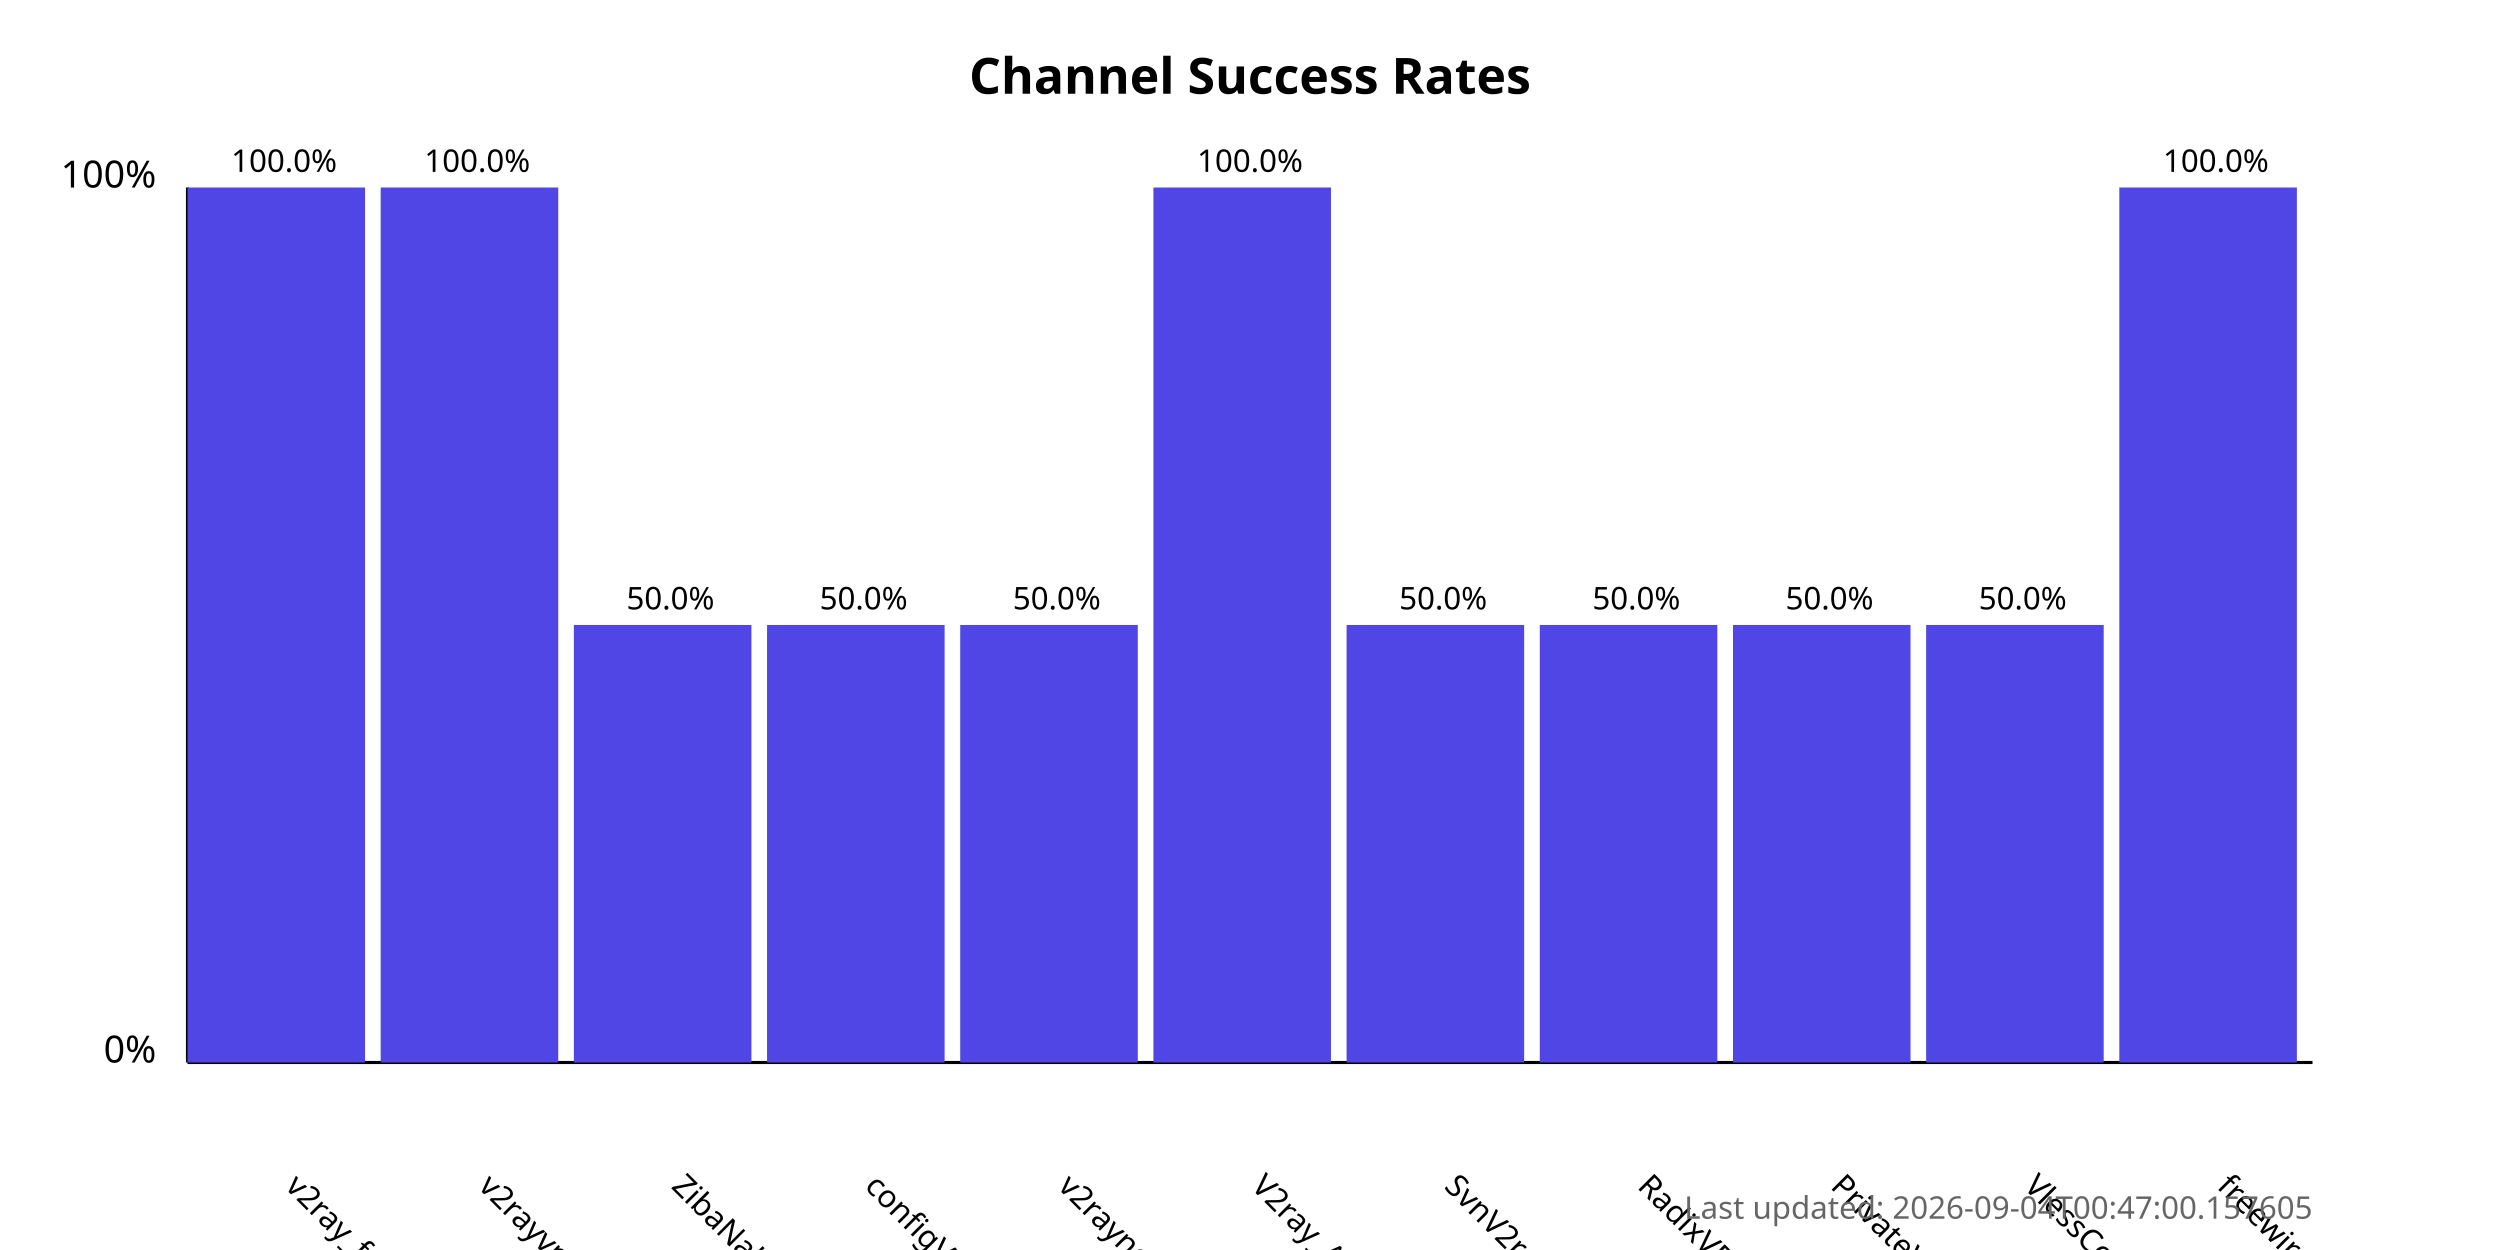
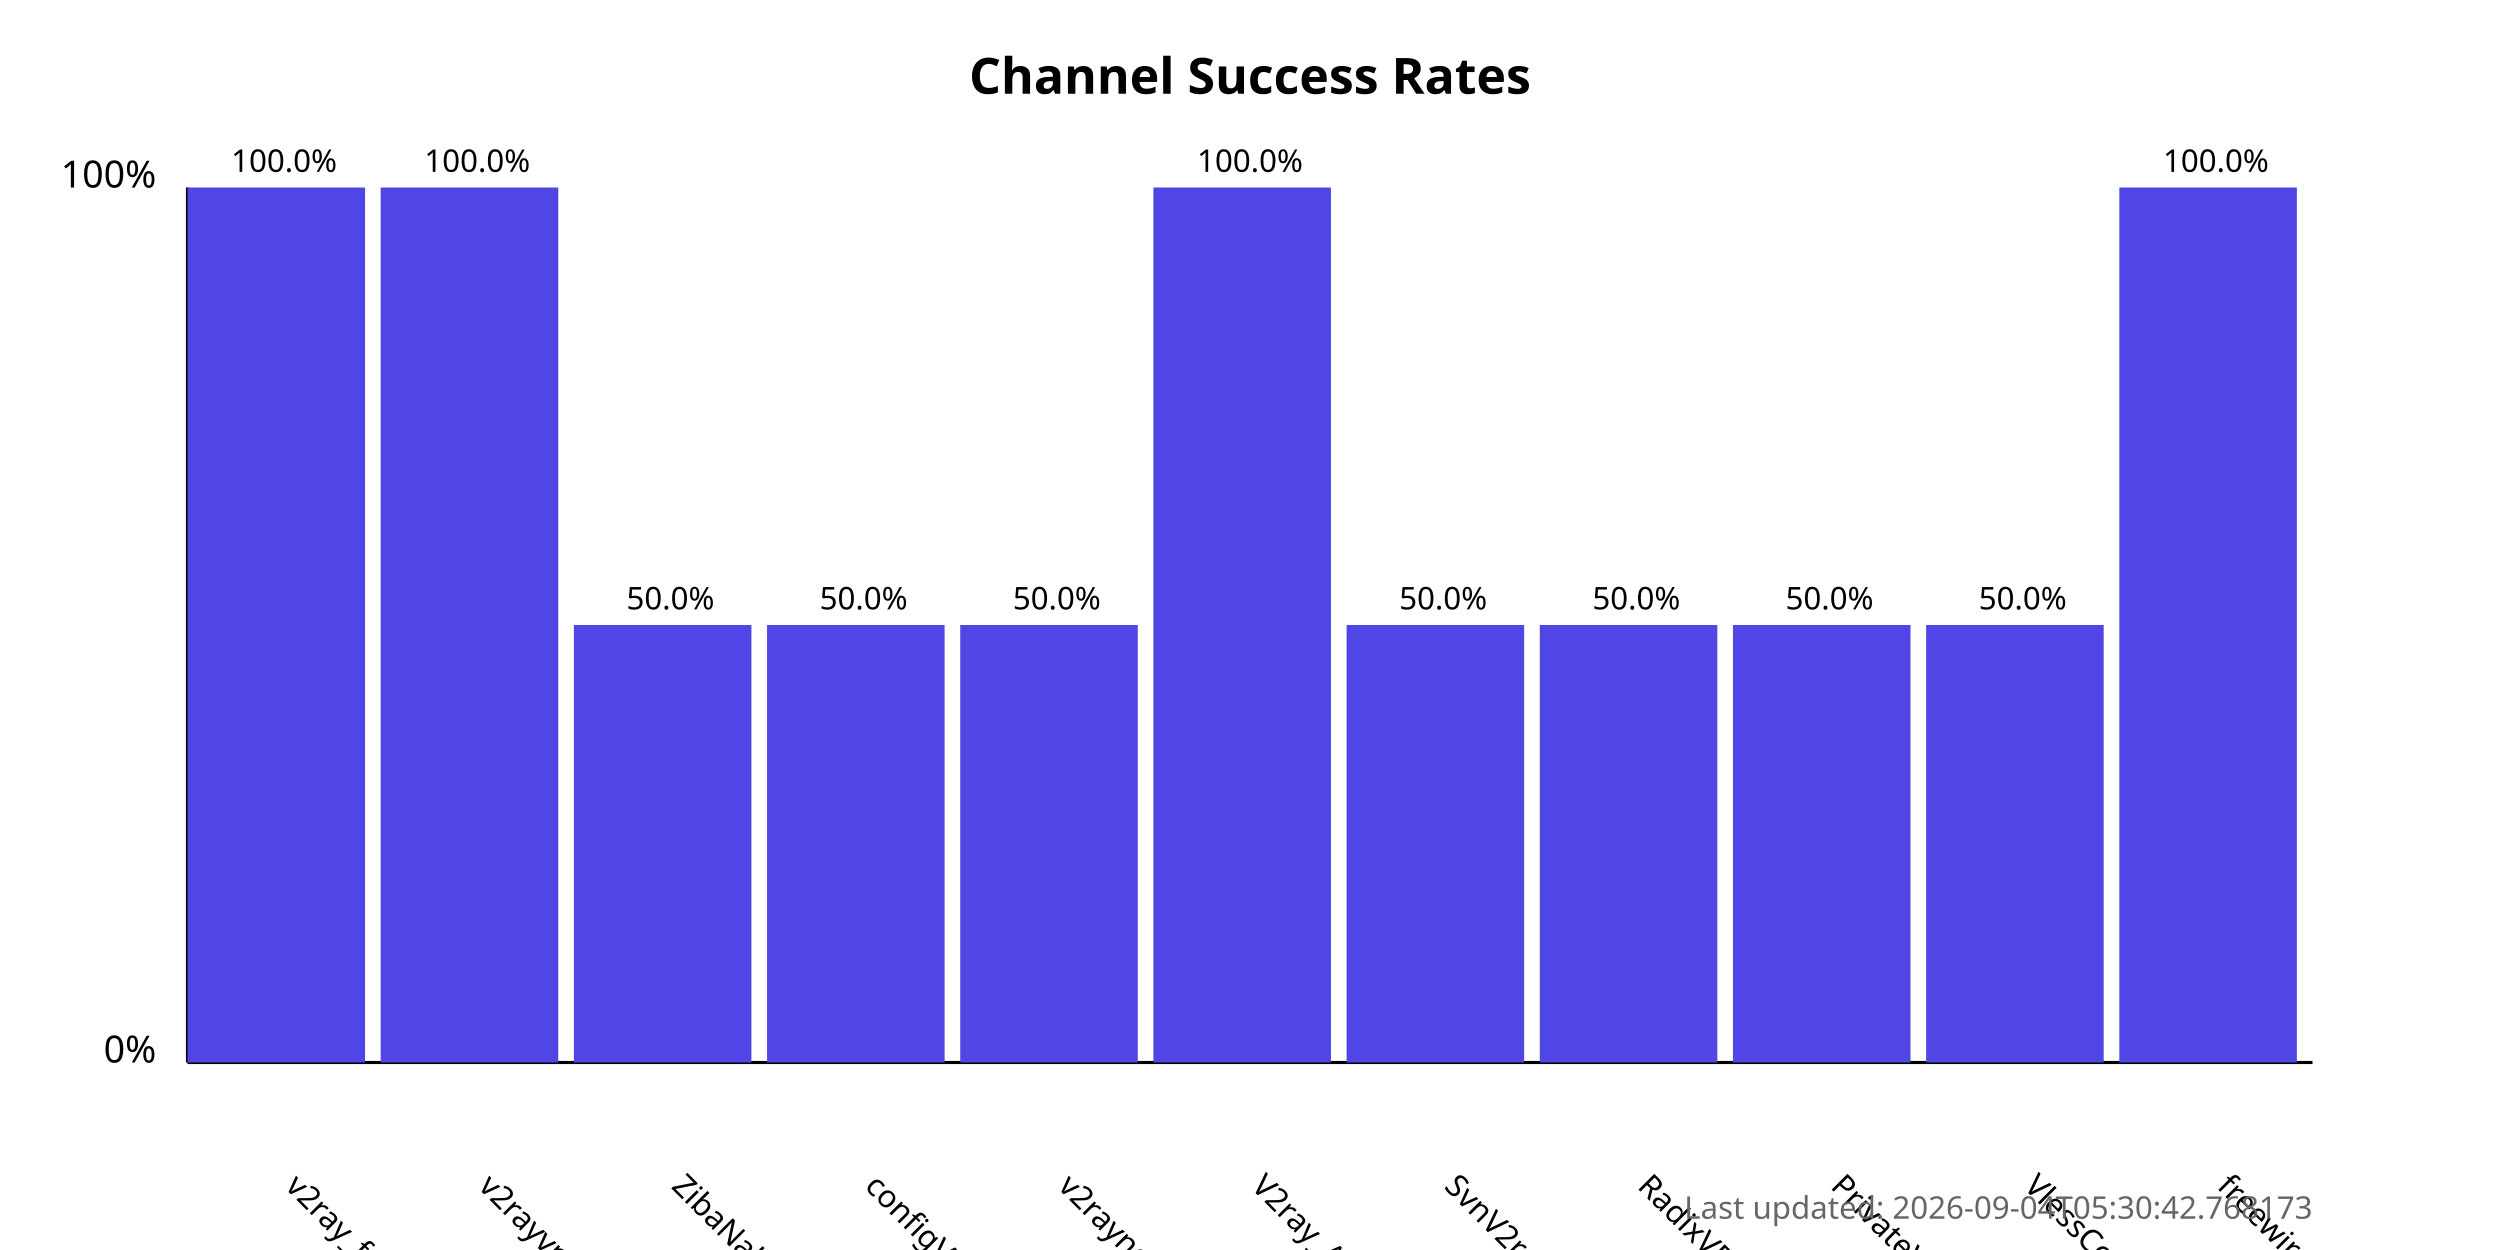
<svg xmlns="http://www.w3.org/2000/svg" width="800" height="400">
  <style>
            .chart-title { font: bold 16px sans-serif; }
            .axis-label { font: 12px sans-serif; }
            .tick-label { font: 10px sans-serif; }
            .bar { fill: #4f46e5; }
            .bar:hover { fill: #6366f1; }
            .timestamp { font: 10px sans-serif; fill: #666; }
        </style>
  <text x="400.0" y="30" text-anchor="middle" class="chart-title">
            Channel Success Rates
        </text>
  <line x1="60" y1="340" x2="60" y2="60" stroke="black" stroke-width="1" />
  <line x1="60" y1="340" x2="740" y2="340" stroke="black" stroke-width="1" />
  <text x="50" y="340" text-anchor="end" class="axis-label">0%</text>
  <text x="50" y="60" text-anchor="end" class="axis-label">100%</text>
  <g>
    <rect x="60" y="60.0" width="56.818" height="280.0" class="bar" />
    <text x="90.909" y="380" transform="rotate(45, 90.90909, 380)" text-anchor="start" class="tick-label">
                v2ray_free_conf
            </text>
    <text x="90.909" y="55.0" text-anchor="middle" class="tick-label">
                100.0%
            </text>
  </g>
  <g>
    <rect x="121.818" y="60.0" width="56.818" height="280.0" class="bar" />
    <text x="152.727" y="380" transform="rotate(45, 152.7273, 380)" text-anchor="start" class="tick-label">
                v2rayvpno
            </text>
    <text x="152.727" y="55.0" text-anchor="middle" class="tick-label">
                100.0%
            </text>
  </g>
  <g>
    <rect x="183.636" y="200.0" width="56.818" height="140.0" class="bar" />
    <text x="214.545" y="380" transform="rotate(45, 214.5455, 380)" text-anchor="start" class="tick-label">
                ZibaNabz
            </text>
    <text x="214.545" y="195.0" text-anchor="middle" class="tick-label">
                50.0%
            </text>
  </g>
  <g>
    <rect x="245.455" y="200.0" width="56.818" height="140.0" class="bar" />
    <text x="276.364" y="380" transform="rotate(45, 276.3636, 380)" text-anchor="start" class="tick-label">
                configV2rayForFree
            </text>
    <text x="276.364" y="195.0" text-anchor="middle" class="tick-label">
                50.0%
            </text>
  </g>
  <g>
    <rect x="307.273" y="200.0" width="56.818" height="140.0" class="bar" />
    <text x="338.182" y="380" transform="rotate(45, 338.1818, 380)" text-anchor="start" class="tick-label">
                v2rayngvpn
            </text>
    <text x="338.182" y="195.0" text-anchor="middle" class="tick-label">
                50.0%
            </text>
  </g>
  <g>
    <rect x="369.091" y="60.0" width="56.818" height="280.0" class="bar" />
    <text x="400.0" y="380" transform="rotate(45, 400.0, 380)" text-anchor="start" class="tick-label">
                V2ray_Alpha
            </text>
    <text x="400.0" y="55.0" text-anchor="middle" class="tick-label">
                100.0%
            </text>
  </g>
  <g>
    <rect x="430.909" y="200.0" width="56.818" height="140.0" class="bar" />
    <text x="461.818" y="380" transform="rotate(45, 461.8182, 380)" text-anchor="start" class="tick-label">
                SvnV2ray
            </text>
    <text x="461.818" y="195.0" text-anchor="middle" class="tick-label">
                50.0%
            </text>
  </g>
  <g>
    <rect x="492.727" y="200.0" width="56.818" height="140.0" class="bar" />
    <text x="523.636" y="380" transform="rotate(45, 523.6364, 380)" text-anchor="start" class="tick-label">
                RadixVPN
            </text>
    <text x="523.636" y="195.0" text-anchor="middle" class="tick-label">
                50.0%
            </text>
  </g>
  <g>
    <rect x="554.545" y="200.0" width="56.818" height="140.0" class="bar" />
    <text x="585.455" y="380" transform="rotate(45, 585.4545, 380)" text-anchor="start" class="tick-label">
                PrivateVPNs
            </text>
    <text x="585.455" y="195.0" text-anchor="middle" class="tick-label">
                50.0%
            </text>
  </g>
  <g>
    <rect x="616.364" y="200.0" width="56.818" height="140.0" class="bar" />
    <text x="647.273" y="380" transform="rotate(45, 647.2727, 380)" text-anchor="start" class="tick-label">
                VlessConfig
            </text>
    <text x="647.273" y="195.0" text-anchor="middle" class="tick-label">
                50.0%
            </text>
  </g>
  <g>
    <rect x="678.182" y="60.0" width="56.818" height="280.0" class="bar" />
    <text x="709.091" y="380" transform="rotate(45, 709.0909, 380)" text-anchor="start" class="tick-label">
                freewireguard
            </text>
    <text x="709.091" y="55.0" text-anchor="middle" class="tick-label">
                100.0%
            </text>
  </g>
  <text x="740" y="390" text-anchor="end" class="timestamp">
-             Last updated: 2026-09-04T00:47:00.157605
+             Last updated: 2026-09-04T05:30:42.768173
        </text>
</svg>
